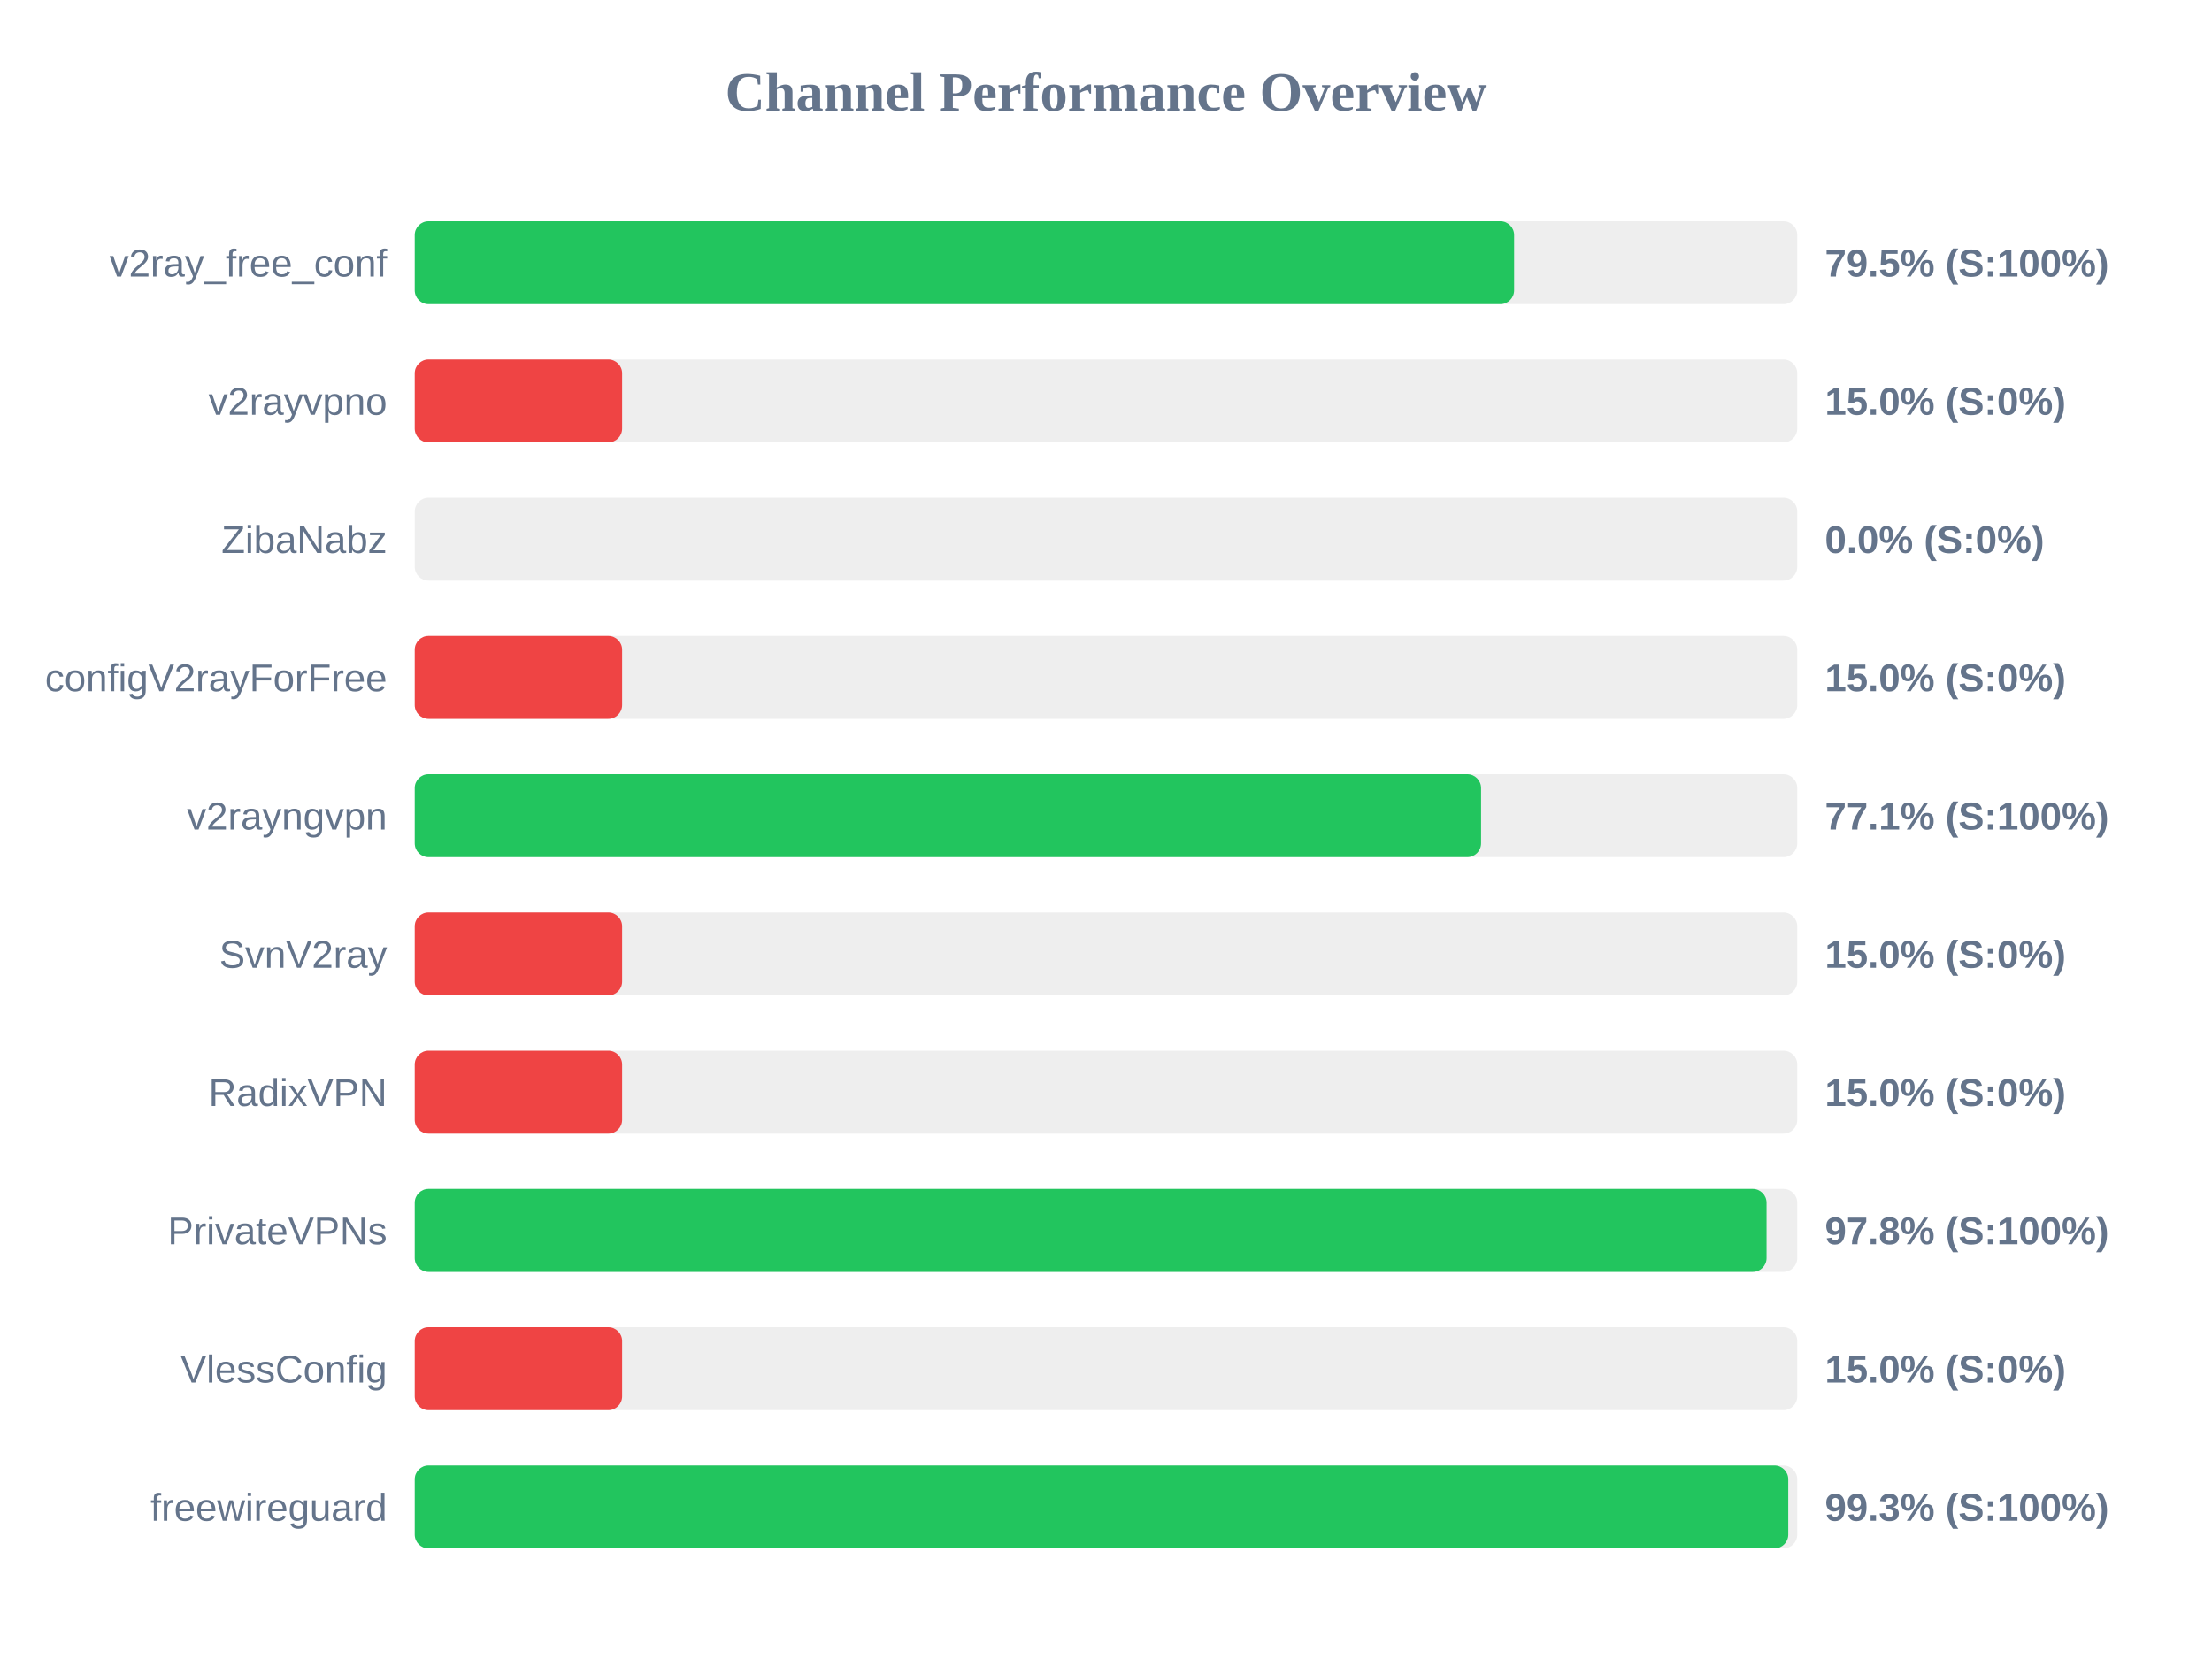
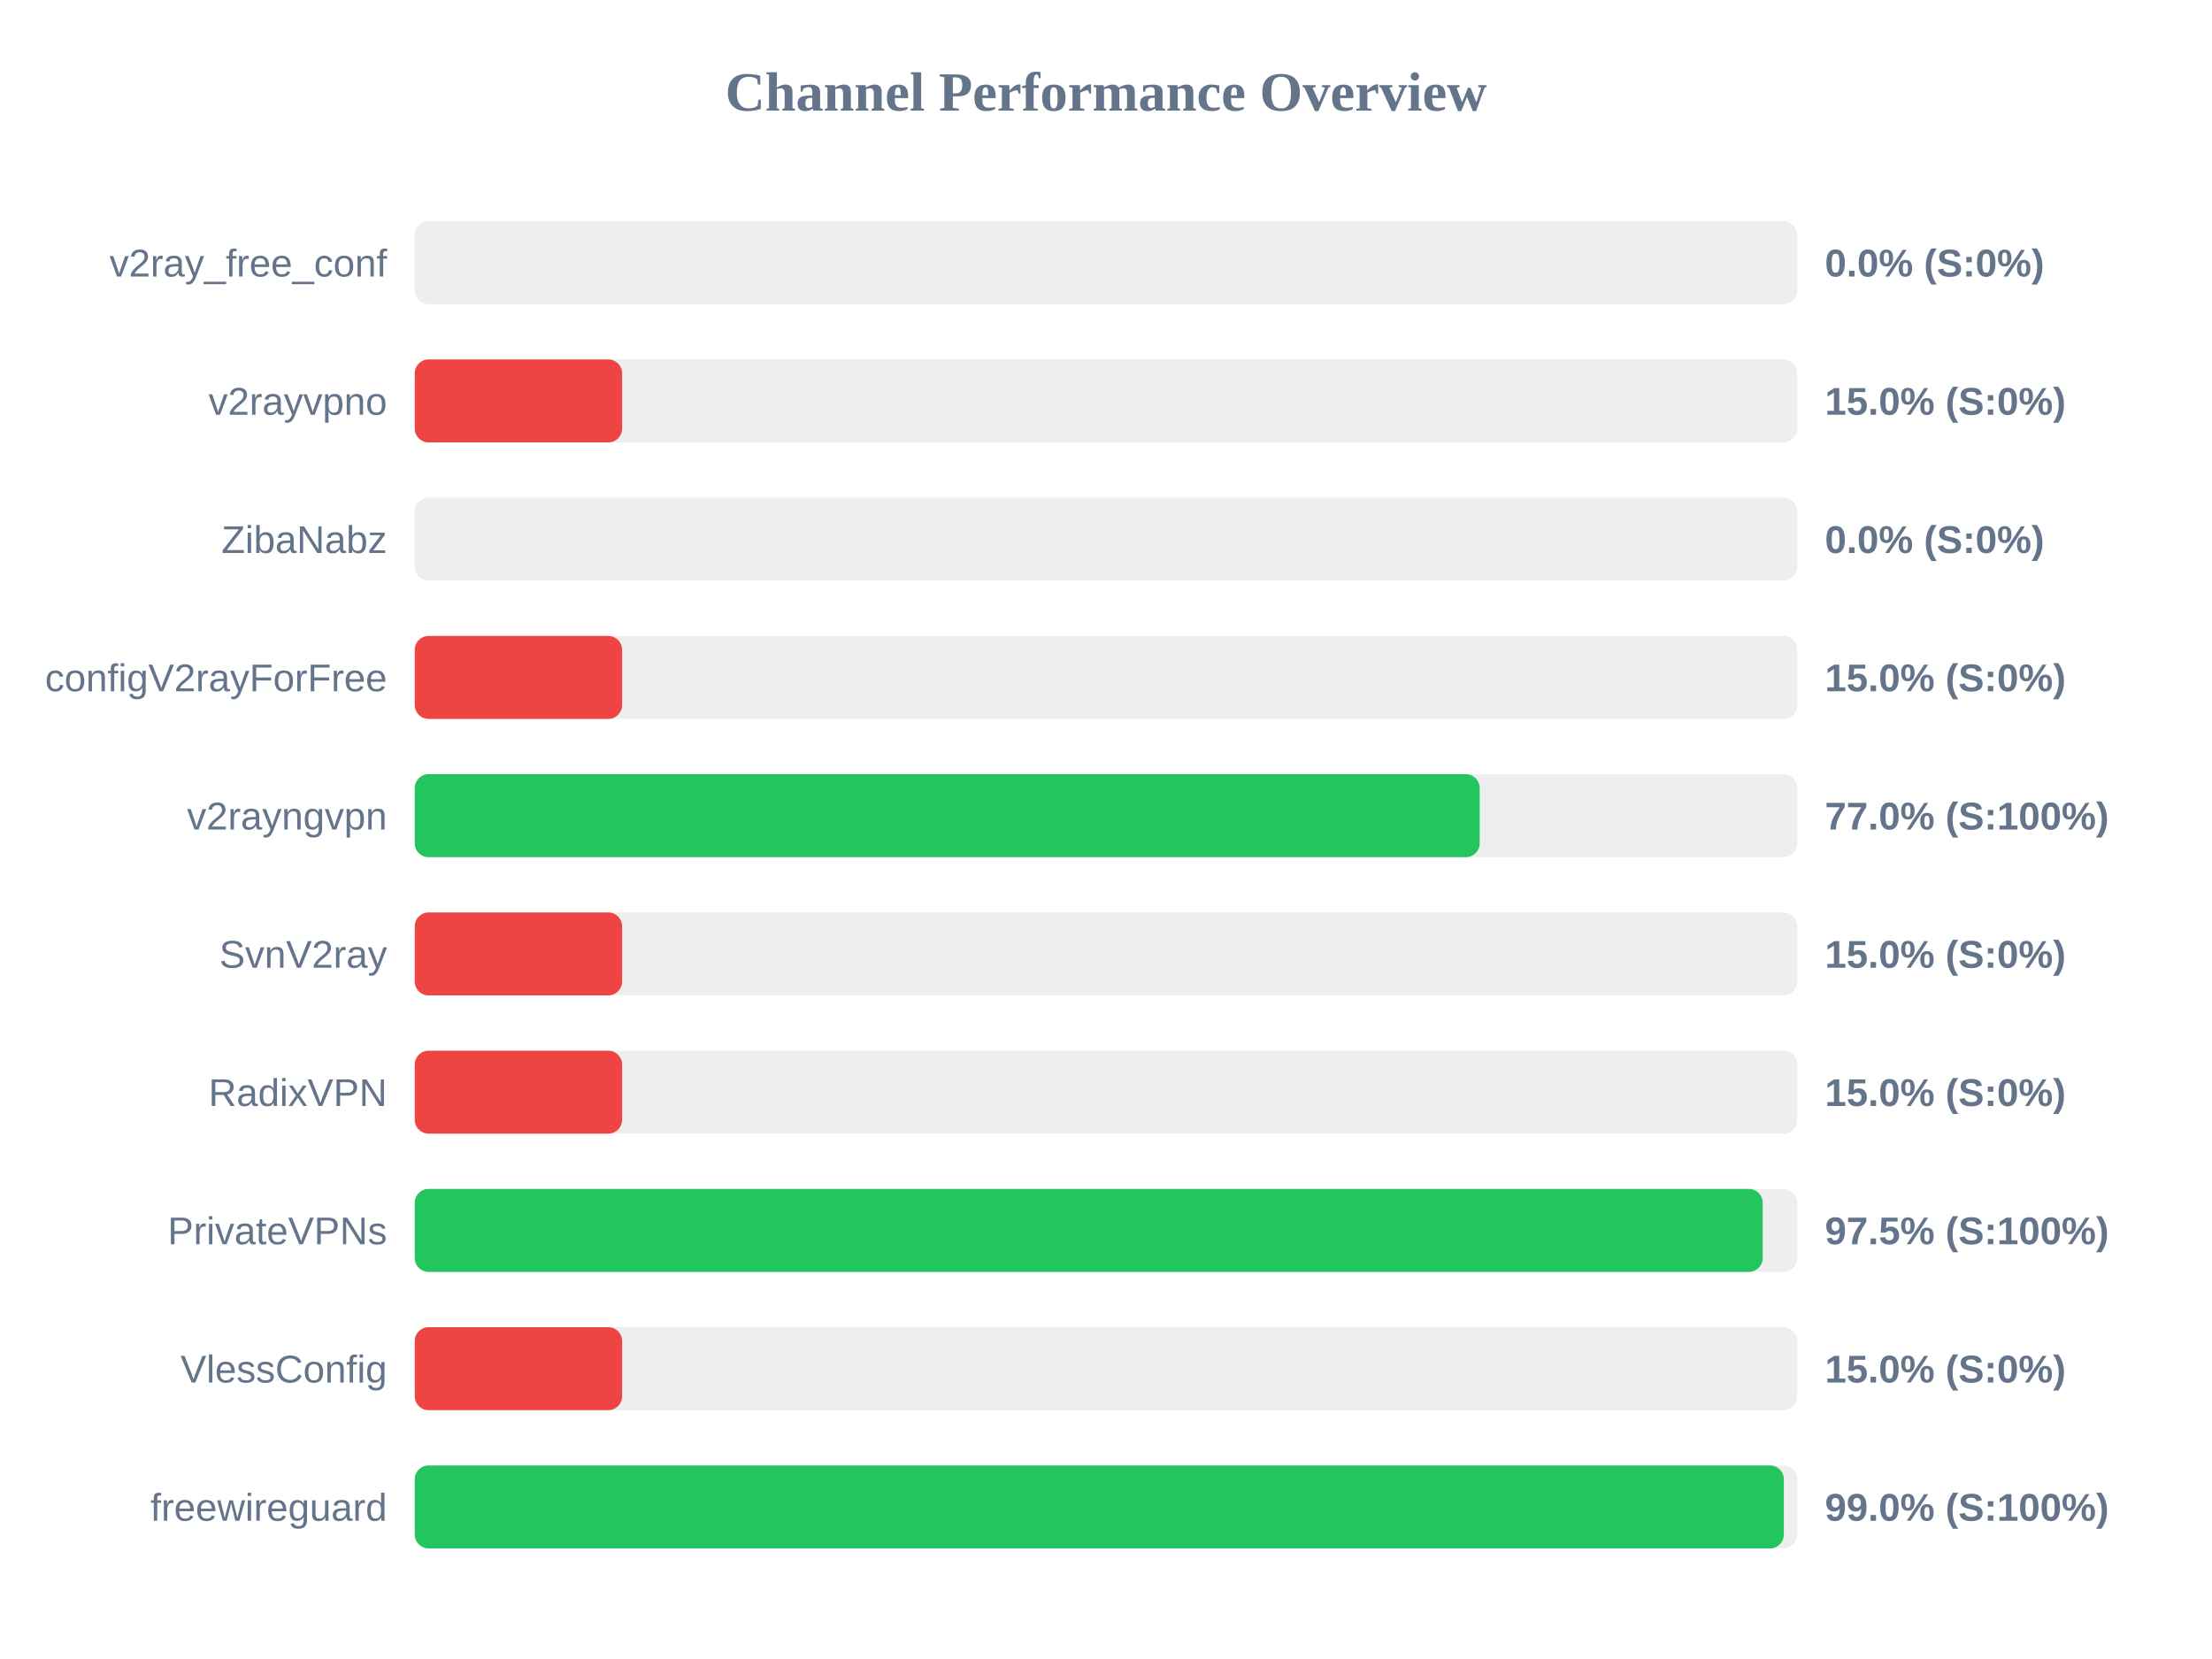
<svg xmlns="http://www.w3.org/2000/svg" width="800" height="600" version="1.1">
  <style>
        .row { font: 14px Arial; fill: #64748b; }
        .score { font: bold 14px Arial; fill: #64748b; }
    </style>
  <text x="400" y="40" text-anchor="middle" font-size="20px" font-weight="bold" fill="#64748b">Channel Performance Overview</text>
  <rect x="150" y="80" width="500" height="30" fill="#eee" rx="5" />
-   <rect x="150" y="80" width="397.6" height="30" fill="#22c55e" rx="5" />
+   <rect x="150" y="80" width="0.0" height="30" fill="#ef4444" rx="5" />
  <text x="140" y="100" text-anchor="end" class="row">v2ray_free_conf</text>
-   <text x="660" y="100" text-anchor="start" class="score">79.5% (S:100%)</text>
+   <text x="660" y="100" text-anchor="start" class="score">0.0% (S:0%)</text>
  <rect x="150" y="130" width="500" height="30" fill="#eee" rx="5" />
  <rect x="150" y="130" width="75.0" height="30" fill="#ef4444" rx="5" />
  <text x="140" y="150" text-anchor="end" class="row">v2rayvpno</text>
  <text x="660" y="150" text-anchor="start" class="score">15.0% (S:0%)</text>
  <rect x="150" y="180" width="500" height="30" fill="#eee" rx="5" />
  <rect x="150" y="180" width="0.0" height="30" fill="#ef4444" rx="5" />
  <text x="140" y="200" text-anchor="end" class="row">ZibaNabz</text>
  <text x="660" y="200" text-anchor="start" class="score">0.0% (S:0%)</text>
  <rect x="150" y="230" width="500" height="30" fill="#eee" rx="5" />
  <rect x="150" y="230" width="75.0" height="30" fill="#ef4444" rx="5" />
  <text x="140" y="250" text-anchor="end" class="row">configV2rayForFree</text>
  <text x="660" y="250" text-anchor="start" class="score">15.0% (S:0%)</text>
  <rect x="150" y="280" width="500" height="30" fill="#eee" rx="5" />
-   <rect x="150" y="280" width="385.65" height="30" fill="#22c55e" rx="5" />
+   <rect x="150" y="280" width="385.15" height="30" fill="#22c55e" rx="5" />
  <text x="140" y="300" text-anchor="end" class="row">v2rayngvpn</text>
-   <text x="660" y="300" text-anchor="start" class="score">77.1% (S:100%)</text>
+   <text x="660" y="300" text-anchor="start" class="score">77.0% (S:100%)</text>
  <rect x="150" y="330" width="500" height="30" fill="#eee" rx="5" />
  <rect x="150" y="330" width="75.0" height="30" fill="#ef4444" rx="5" />
  <text x="140" y="350" text-anchor="end" class="row">SvnV2ray</text>
  <text x="660" y="350" text-anchor="start" class="score">15.0% (S:0%)</text>
  <rect x="150" y="380" width="500" height="30" fill="#eee" rx="5" />
  <rect x="150" y="380" width="75.0" height="30" fill="#ef4444" rx="5" />
  <text x="140" y="400" text-anchor="end" class="row">RadixVPN</text>
  <text x="660" y="400" text-anchor="start" class="score">15.0% (S:0%)</text>
  <rect x="150" y="430" width="500" height="30" fill="#eee" rx="5" />
-   <rect x="150" y="430" width="488.9" height="30" fill="#22c55e" rx="5" />
+   <rect x="150" y="430" width="487.5" height="30" fill="#22c55e" rx="5" />
  <text x="140" y="450" text-anchor="end" class="row">PrivateVPNs</text>
-   <text x="660" y="450" text-anchor="start" class="score">97.8% (S:100%)</text>
+   <text x="660" y="450" text-anchor="start" class="score">97.5% (S:100%)</text>
  <rect x="150" y="480" width="500" height="30" fill="#eee" rx="5" />
  <rect x="150" y="480" width="75.0" height="30" fill="#ef4444" rx="5" />
  <text x="140" y="500" text-anchor="end" class="row">VlessConfig</text>
  <text x="660" y="500" text-anchor="start" class="score">15.0% (S:0%)</text>
  <rect x="150" y="530" width="500" height="30" fill="#eee" rx="5" />
-   <rect x="150" y="530" width="496.75" height="30" fill="#22c55e" rx="5" />
+   <rect x="150" y="530" width="495.15" height="30" fill="#22c55e" rx="5" />
  <text x="140" y="550" text-anchor="end" class="row">freewireguard</text>
-   <text x="660" y="550" text-anchor="start" class="score">99.3% (S:100%)</text>
+   <text x="660" y="550" text-anchor="start" class="score">99.0% (S:100%)</text>
</svg>
